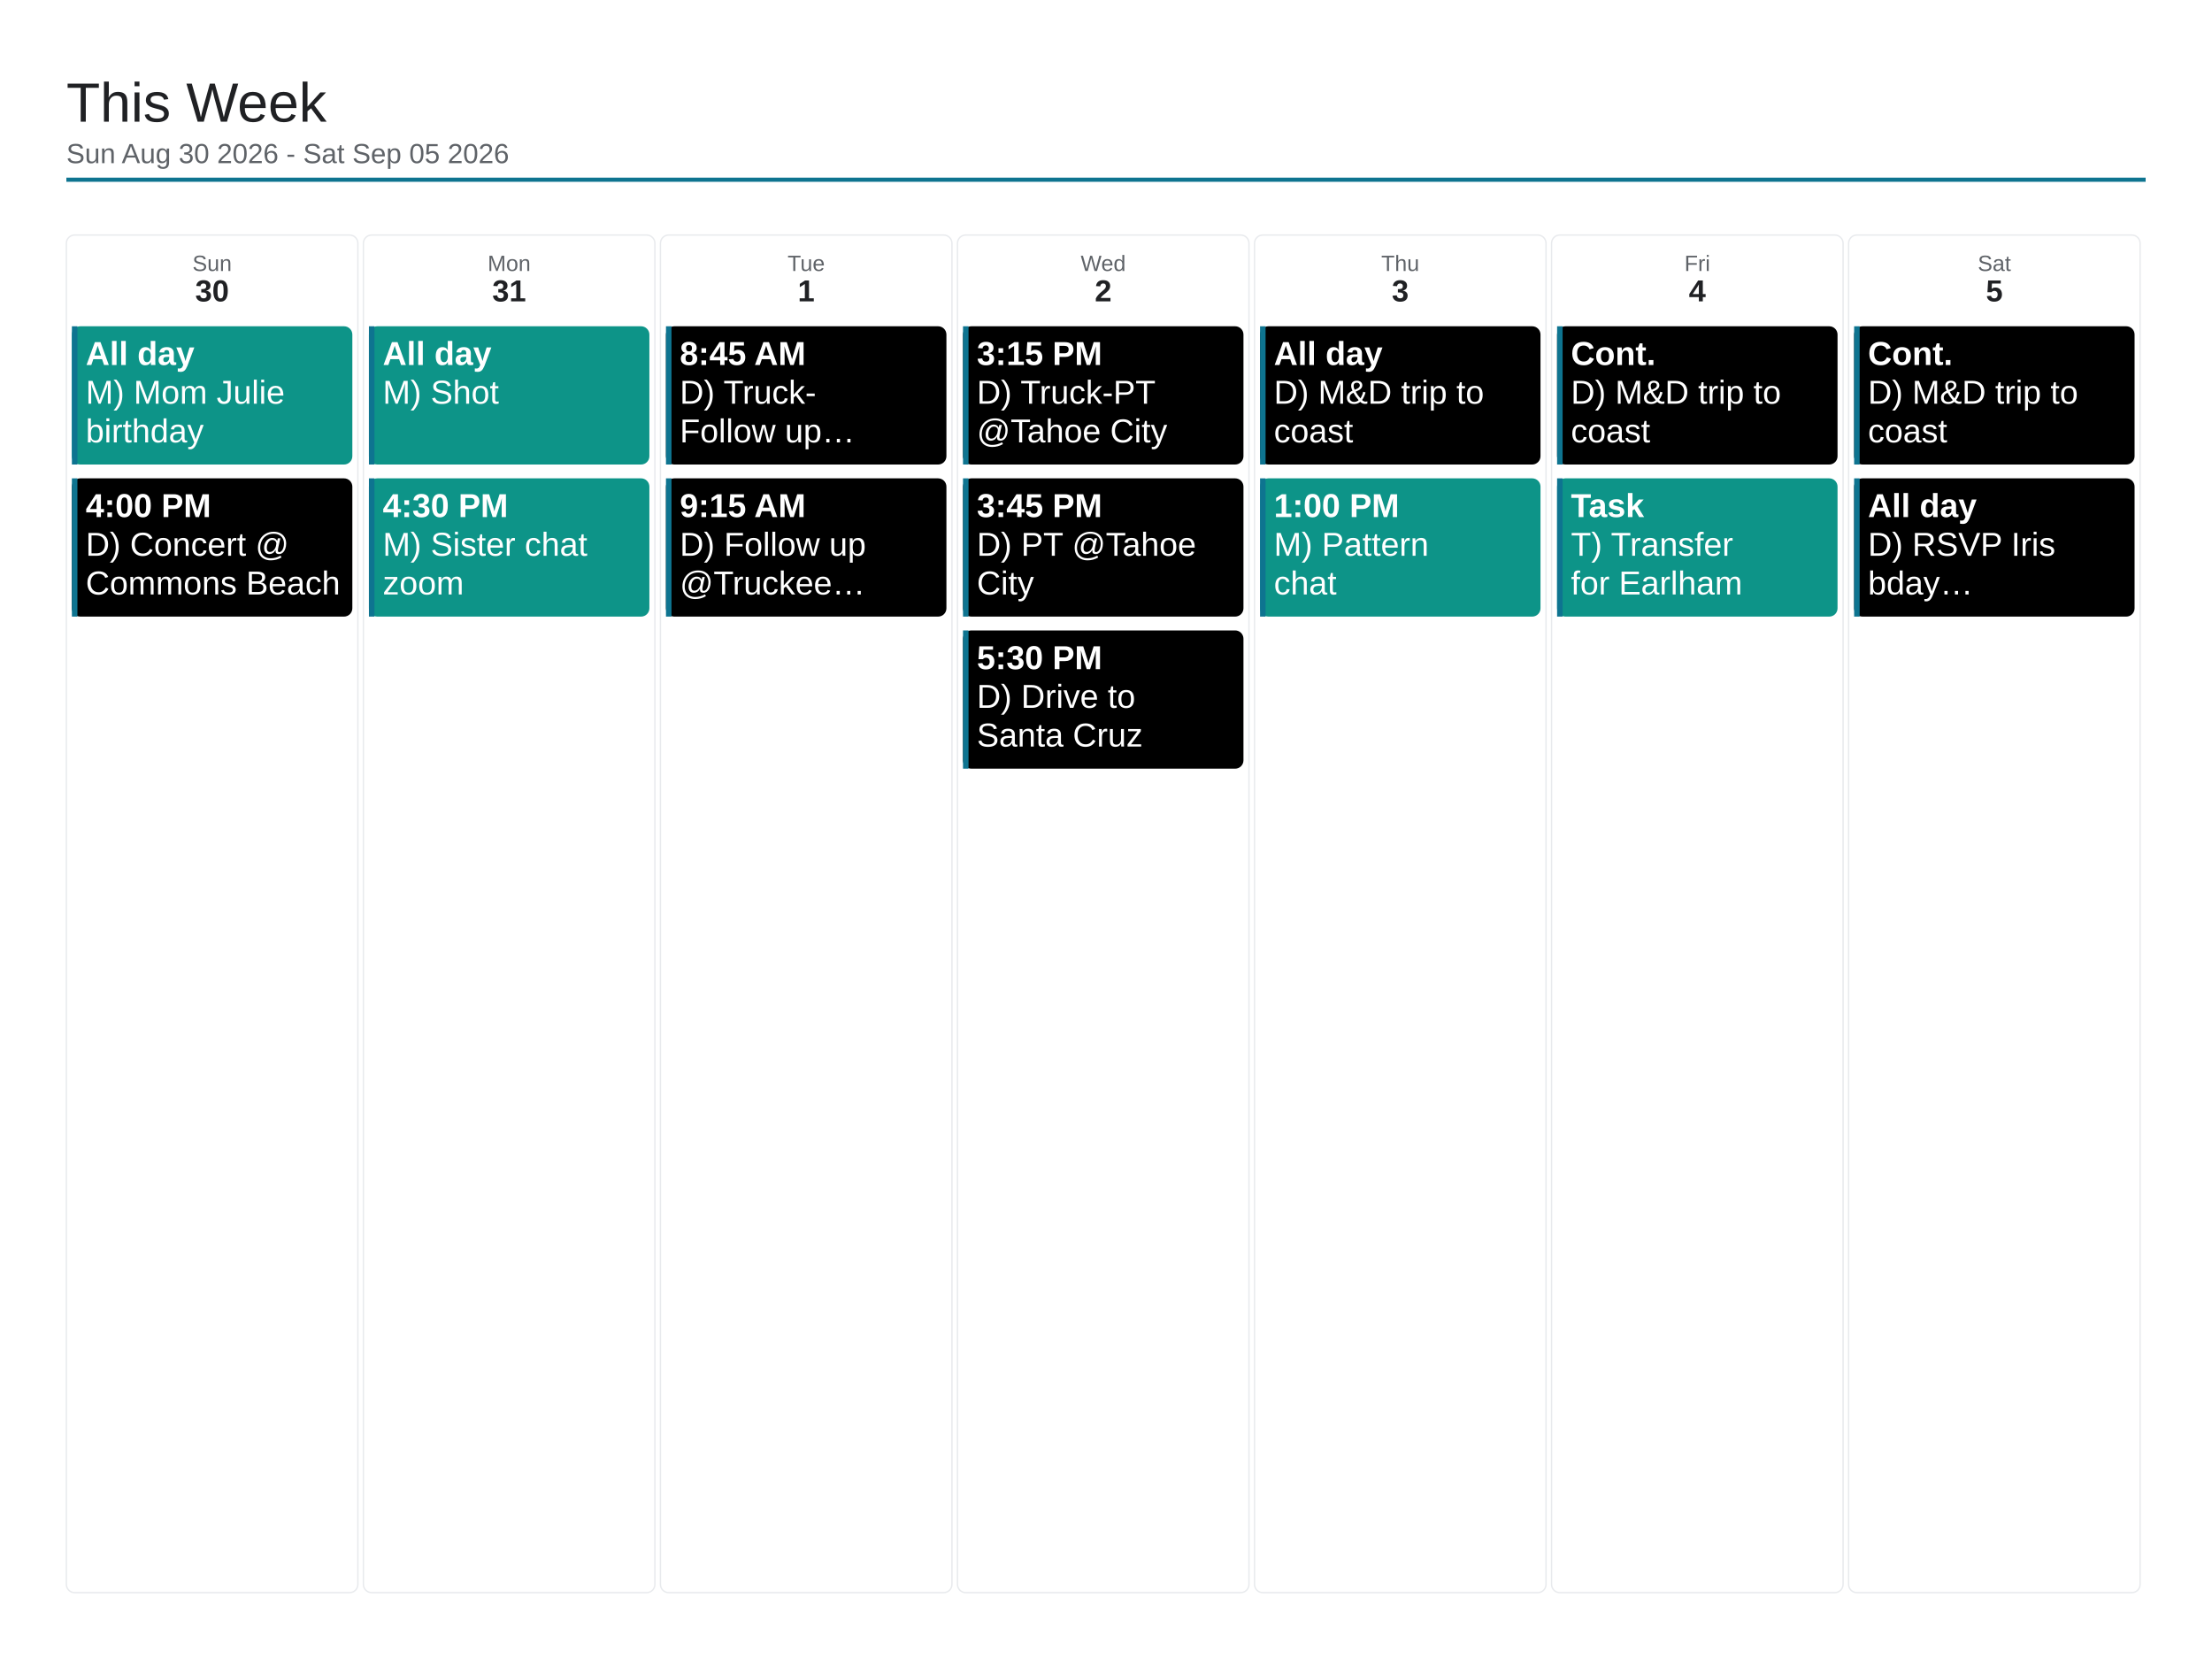
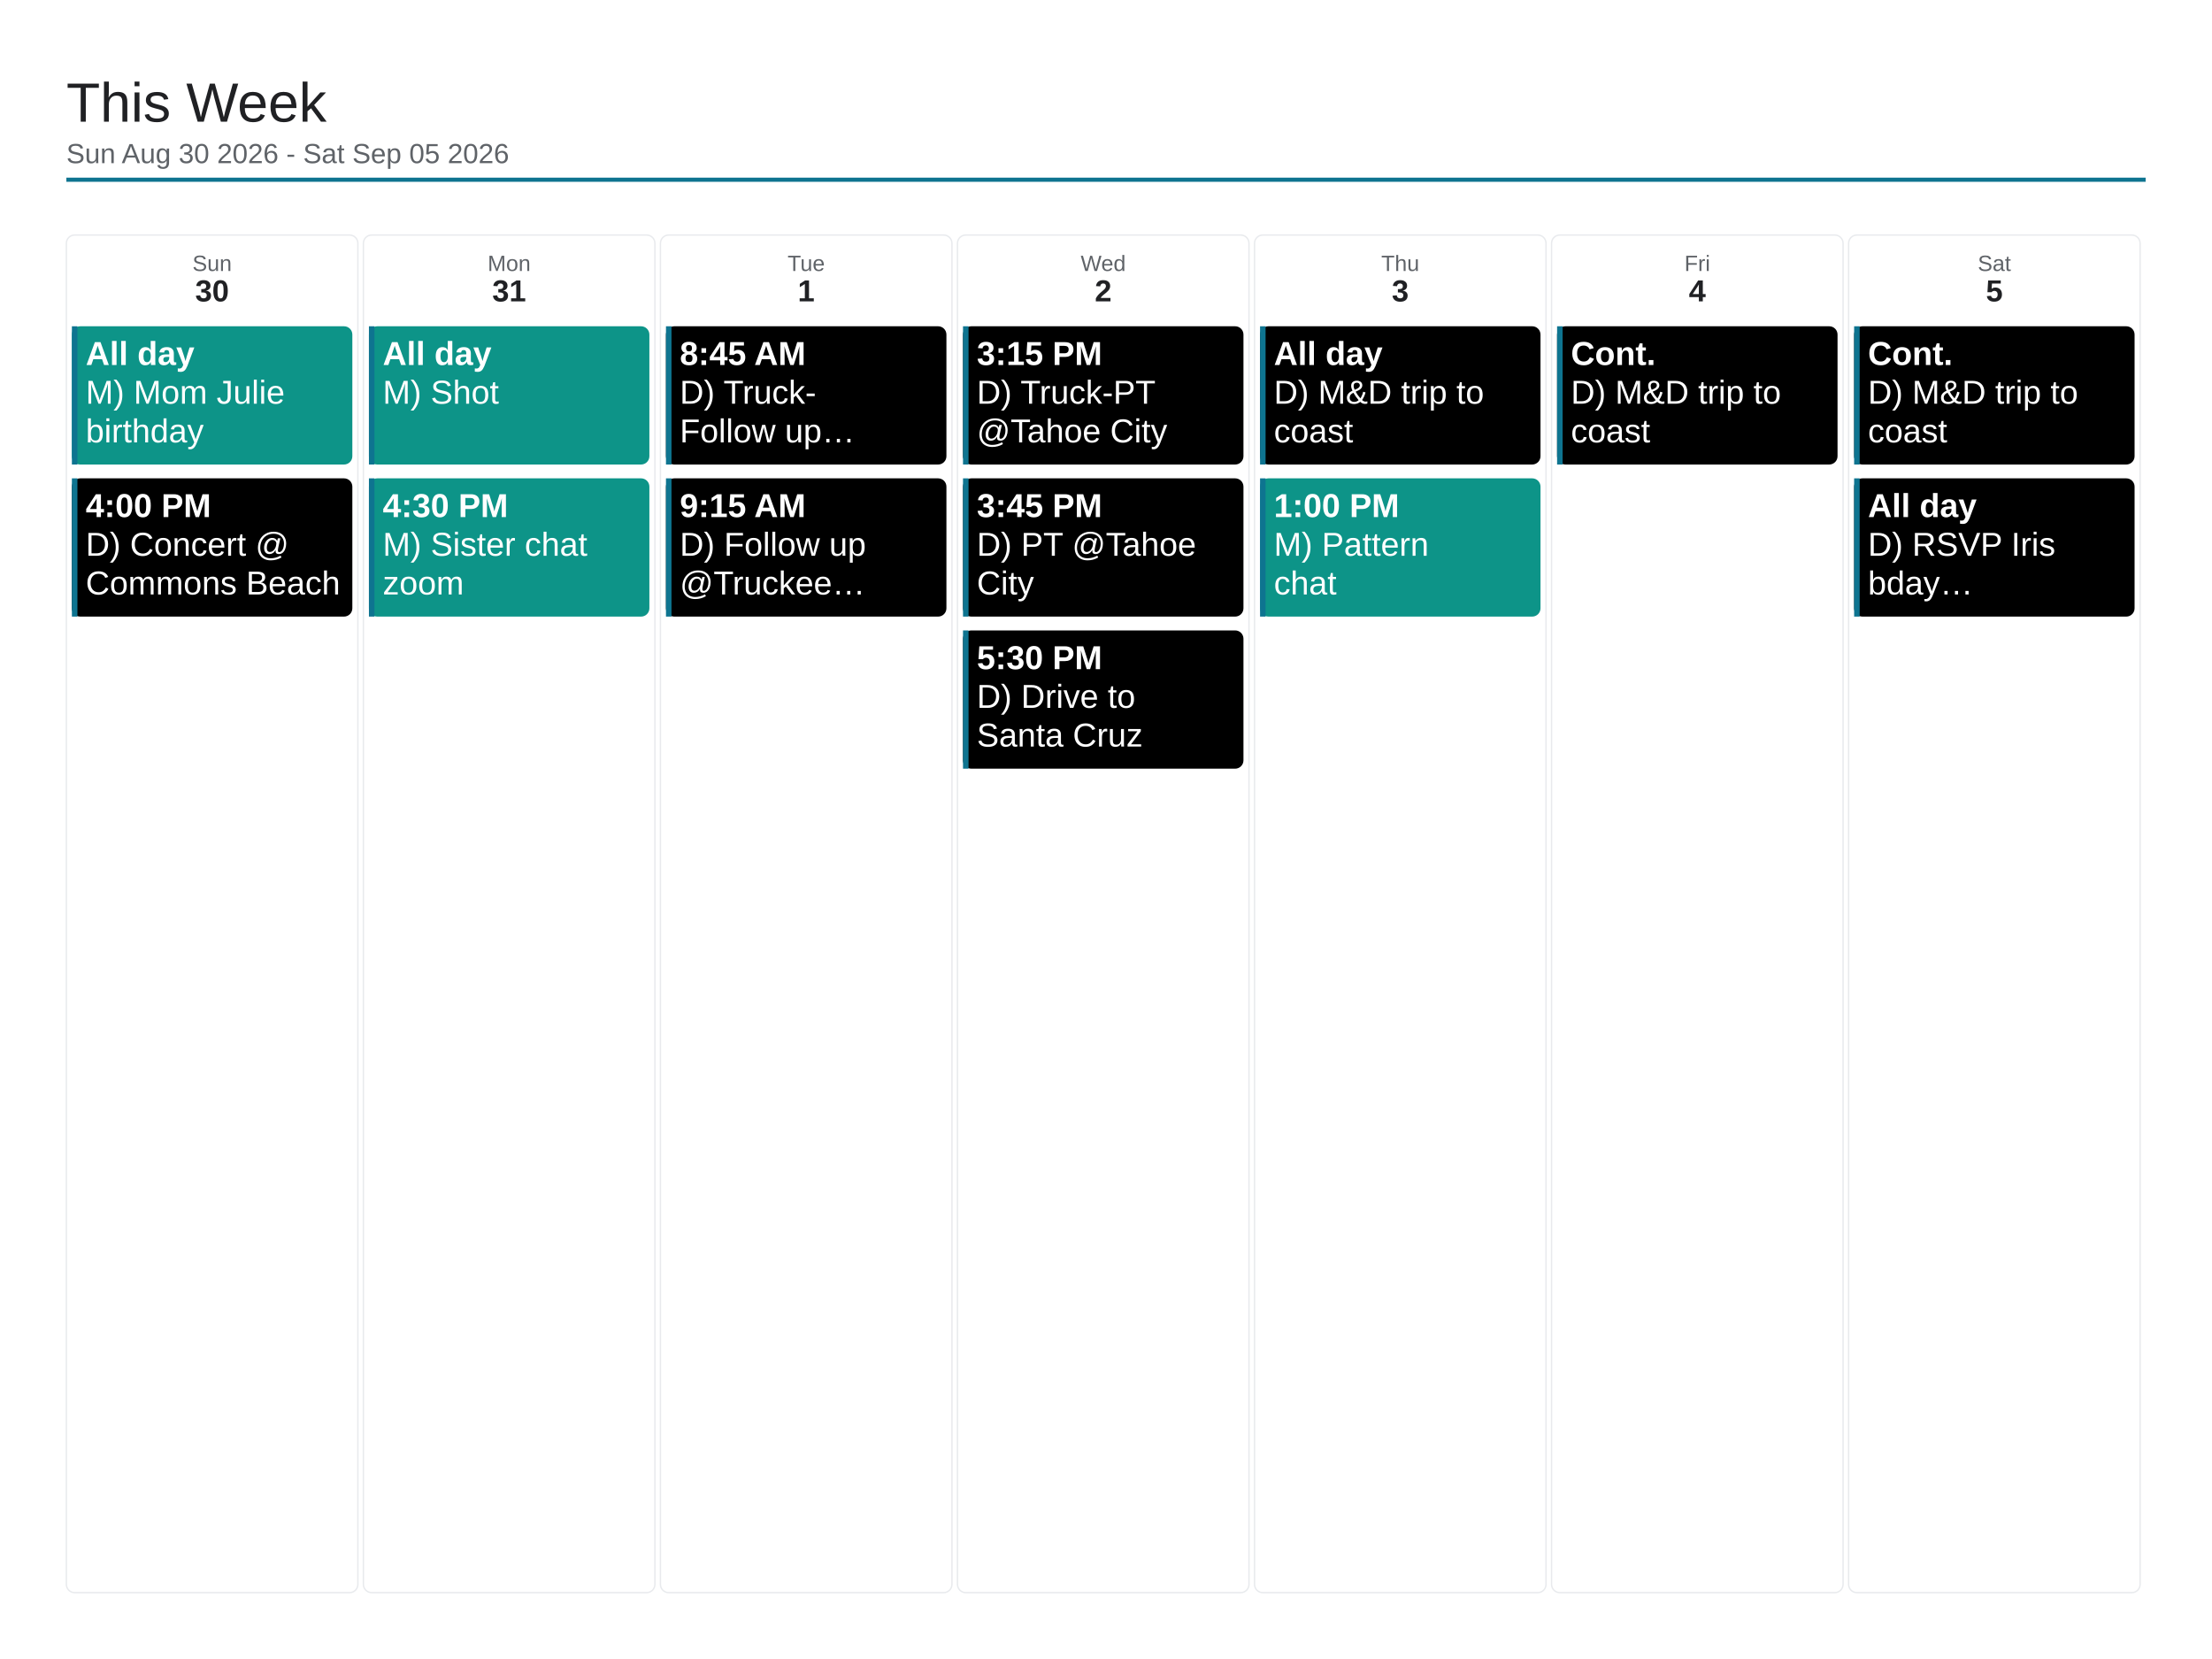
<svg xmlns="http://www.w3.org/2000/svg" viewBox="0 0 1600 1200" width="1600" height="1200">
  <rect x="0" y="0" width="1600" height="1200" fill="#ffffff" />
  <text x="48" y="88" font-family="Arial, Helvetica, sans-serif" font-size="40" font-weight="500" fill="#202124">This Week</text>
  <text x="48" y="118" font-family="Arial, Helvetica, sans-serif" font-size="20" fill="#5f6368">Sun Aug 30 2026 - Sat Sep 05 2026</text>
  <line x1="48" y1="130" x2="1552" y2="130" stroke="#0e7490" stroke-width="3" />
  <rect x="48" y="170" width="210.857" height="982" rx="6" fill="none" stroke="#e8eaed" stroke-width="1" />
  <text x="153.429" y="196" font-family="Arial, Helvetica, sans-serif" font-size="16" fill="#5f6368" text-anchor="middle">Sun</text>
  <text x="153.429" y="218" font-family="Arial, Helvetica, sans-serif" font-size="22" font-weight="700" fill="#202124" text-anchor="middle">30</text>
  <rect x="52" y="236" width="202.857" height="100" rx="6" fill="#0d9488" />
  <rect x="52" y="236" width="4" height="100" fill="#0e7490" />
  <text x="62" y="264" font-family="Arial, Helvetica, sans-serif" font-size="24" font-weight="700" fill="#ffffff">All day</text>
  <text x="62" y="292" font-family="Arial, Helvetica, sans-serif" font-size="24" fill="#ffffff">M) Mom Julie</text>
  <text x="62" y="320" font-family="Arial, Helvetica, sans-serif" font-size="24" fill="#ffffff">birthday</text>
  <rect x="52" y="346" width="202.857" height="100" rx="6" fill="#000000" />
  <rect x="52" y="346" width="4" height="100" fill="#0e7490" />
  <text x="62" y="374" font-family="Arial, Helvetica, sans-serif" font-size="24" font-weight="700" fill="#ffffff">4:00 PM</text>
  <text x="62" y="402" font-family="Arial, Helvetica, sans-serif" font-size="24" fill="#ffffff">D) Concert @</text>
  <text x="62" y="430" font-family="Arial, Helvetica, sans-serif" font-size="24" fill="#ffffff">Commons Beach</text>
  <rect x="262.857" y="170" width="210.857" height="982" rx="6" fill="none" stroke="#e8eaed" stroke-width="1" />
  <text x="368.286" y="196" font-family="Arial, Helvetica, sans-serif" font-size="16" fill="#5f6368" text-anchor="middle">Mon</text>
  <text x="368.286" y="218" font-family="Arial, Helvetica, sans-serif" font-size="22" font-weight="700" fill="#202124" text-anchor="middle">31</text>
  <rect x="266.857" y="236" width="202.857" height="100" rx="6" fill="#0d9488" />
  <rect x="266.857" y="236" width="4" height="100" fill="#0e7490" />
  <text x="276.857" y="264" font-family="Arial, Helvetica, sans-serif" font-size="24" font-weight="700" fill="#ffffff">All day</text>
  <text x="276.857" y="292" font-family="Arial, Helvetica, sans-serif" font-size="24" fill="#ffffff">M) Shot</text>
  <rect x="266.857" y="346" width="202.857" height="100" rx="6" fill="#0d9488" />
  <rect x="266.857" y="346" width="4" height="100" fill="#0e7490" />
  <text x="276.857" y="374" font-family="Arial, Helvetica, sans-serif" font-size="24" font-weight="700" fill="#ffffff">4:30 PM</text>
  <text x="276.857" y="402" font-family="Arial, Helvetica, sans-serif" font-size="24" fill="#ffffff">M) Sister chat</text>
  <text x="276.857" y="430" font-family="Arial, Helvetica, sans-serif" font-size="24" fill="#ffffff">zoom</text>
  <rect x="477.714" y="170" width="210.857" height="982" rx="6" fill="none" stroke="#e8eaed" stroke-width="1" />
  <text x="583.143" y="196" font-family="Arial, Helvetica, sans-serif" font-size="16" fill="#5f6368" text-anchor="middle">Tue</text>
  <text x="583.143" y="218" font-family="Arial, Helvetica, sans-serif" font-size="22" font-weight="700" fill="#202124" text-anchor="middle">1</text>
  <rect x="481.714" y="236" width="202.857" height="100" rx="6" fill="#000000" />
  <rect x="481.714" y="236" width="4" height="100" fill="#0e7490" />
  <text x="491.714" y="264" font-family="Arial, Helvetica, sans-serif" font-size="24" font-weight="700" fill="#ffffff">8:45 AM</text>
  <text x="491.714" y="292" font-family="Arial, Helvetica, sans-serif" font-size="24" fill="#ffffff">D) Truck-</text>
  <text x="491.714" y="320" font-family="Arial, Helvetica, sans-serif" font-size="24" fill="#ffffff">Follow up…</text>
  <rect x="481.714" y="346" width="202.857" height="100" rx="6" fill="#000000" />
  <rect x="481.714" y="346" width="4" height="100" fill="#0e7490" />
  <text x="491.714" y="374" font-family="Arial, Helvetica, sans-serif" font-size="24" font-weight="700" fill="#ffffff">9:15 AM</text>
  <text x="491.714" y="402" font-family="Arial, Helvetica, sans-serif" font-size="24" fill="#ffffff">D) Follow up</text>
  <text x="491.714" y="430" font-family="Arial, Helvetica, sans-serif" font-size="24" fill="#ffffff">@Truckee…</text>
  <rect x="692.571" y="170" width="210.857" height="982" rx="6" fill="none" stroke="#e8eaed" stroke-width="1" />
  <text x="798" y="196" font-family="Arial, Helvetica, sans-serif" font-size="16" fill="#5f6368" text-anchor="middle">Wed</text>
  <text x="798" y="218" font-family="Arial, Helvetica, sans-serif" font-size="22" font-weight="700" fill="#202124" text-anchor="middle">2</text>
  <rect x="696.571" y="236" width="202.857" height="100" rx="6" fill="#000000" />
  <rect x="696.571" y="236" width="4" height="100" fill="#0e7490" />
  <text x="706.571" y="264" font-family="Arial, Helvetica, sans-serif" font-size="24" font-weight="700" fill="#ffffff">3:15 PM</text>
  <text x="706.571" y="292" font-family="Arial, Helvetica, sans-serif" font-size="24" fill="#ffffff">D) Truck-PT</text>
  <text x="706.571" y="320" font-family="Arial, Helvetica, sans-serif" font-size="24" fill="#ffffff">@Tahoe City</text>
  <rect x="696.571" y="346" width="202.857" height="100" rx="6" fill="#000000" />
  <rect x="696.571" y="346" width="4" height="100" fill="#0e7490" />
  <text x="706.571" y="374" font-family="Arial, Helvetica, sans-serif" font-size="24" font-weight="700" fill="#ffffff">3:45 PM</text>
  <text x="706.571" y="402" font-family="Arial, Helvetica, sans-serif" font-size="24" fill="#ffffff">D) PT @Tahoe</text>
  <text x="706.571" y="430" font-family="Arial, Helvetica, sans-serif" font-size="24" fill="#ffffff">City</text>
  <rect x="696.571" y="456" width="202.857" height="100" rx="6" fill="#000000" />
  <rect x="696.571" y="456" width="4" height="100" fill="#0e7490" />
  <text x="706.571" y="484" font-family="Arial, Helvetica, sans-serif" font-size="24" font-weight="700" fill="#ffffff">5:30 PM</text>
  <text x="706.571" y="512" font-family="Arial, Helvetica, sans-serif" font-size="24" fill="#ffffff">D) Drive to</text>
  <text x="706.571" y="540" font-family="Arial, Helvetica, sans-serif" font-size="24" fill="#ffffff">Santa Cruz</text>
  <rect x="907.429" y="170" width="210.857" height="982" rx="6" fill="none" stroke="#e8eaed" stroke-width="1" />
  <text x="1012.857" y="196" font-family="Arial, Helvetica, sans-serif" font-size="16" fill="#5f6368" text-anchor="middle">Thu</text>
  <text x="1012.857" y="218" font-family="Arial, Helvetica, sans-serif" font-size="22" font-weight="700" fill="#202124" text-anchor="middle">3</text>
  <rect x="911.429" y="236" width="202.857" height="100" rx="6" fill="#000000" />
  <rect x="911.429" y="236" width="4" height="100" fill="#0e7490" />
  <text x="921.429" y="264" font-family="Arial, Helvetica, sans-serif" font-size="24" font-weight="700" fill="#ffffff">All day</text>
  <text x="921.429" y="292" font-family="Arial, Helvetica, sans-serif" font-size="24" fill="#ffffff">D) M&amp;D trip to</text>
  <text x="921.429" y="320" font-family="Arial, Helvetica, sans-serif" font-size="24" fill="#ffffff">coast</text>
  <rect x="911.429" y="346" width="202.857" height="100" rx="6" fill="#0d9488" />
  <rect x="911.429" y="346" width="4" height="100" fill="#0e7490" />
  <text x="921.429" y="374" font-family="Arial, Helvetica, sans-serif" font-size="24" font-weight="700" fill="#ffffff">1:00 PM</text>
  <text x="921.429" y="402" font-family="Arial, Helvetica, sans-serif" font-size="24" fill="#ffffff">M) Pattern</text>
  <text x="921.429" y="430" font-family="Arial, Helvetica, sans-serif" font-size="24" fill="#ffffff">chat</text>
  <rect x="1122.286" y="170" width="210.857" height="982" rx="6" fill="none" stroke="#e8eaed" stroke-width="1" />
  <text x="1227.714" y="196" font-family="Arial, Helvetica, sans-serif" font-size="16" fill="#5f6368" text-anchor="middle">Fri</text>
  <text x="1227.714" y="218" font-family="Arial, Helvetica, sans-serif" font-size="22" font-weight="700" fill="#202124" text-anchor="middle">4</text>
  <rect x="1126.286" y="236" width="202.857" height="100" rx="6" fill="#000000" />
  <rect x="1126.286" y="236" width="4" height="100" fill="#0e7490" />
  <text x="1136.286" y="264" font-family="Arial, Helvetica, sans-serif" font-size="24" font-weight="700" fill="#ffffff">Cont.</text>
  <text x="1136.286" y="292" font-family="Arial, Helvetica, sans-serif" font-size="24" fill="#ffffff">D) M&amp;D trip to</text>
  <text x="1136.286" y="320" font-family="Arial, Helvetica, sans-serif" font-size="24" fill="#ffffff">coast</text>
-   <rect x="1126.286" y="346" width="202.857" height="100" rx="6" fill="#0d9488" />
-   <rect x="1126.286" y="346" width="4" height="100" fill="#0e7490" />
-   <text x="1136.286" y="374" font-family="Arial, Helvetica, sans-serif" font-size="24" font-weight="700" fill="#ffffff">Task</text>
-   <text x="1136.286" y="402" font-family="Arial, Helvetica, sans-serif" font-size="24" fill="#ffffff">T) Transfer</text>
-   <text x="1136.286" y="430" font-family="Arial, Helvetica, sans-serif" font-size="24" fill="#ffffff">for Earlham</text>
  <rect x="1337.143" y="170" width="210.857" height="982" rx="6" fill="none" stroke="#e8eaed" stroke-width="1" />
  <text x="1442.571" y="196" font-family="Arial, Helvetica, sans-serif" font-size="16" fill="#5f6368" text-anchor="middle">Sat</text>
  <text x="1442.571" y="218" font-family="Arial, Helvetica, sans-serif" font-size="22" font-weight="700" fill="#202124" text-anchor="middle">5</text>
  <rect x="1341.143" y="236" width="202.857" height="100" rx="6" fill="#000000" />
  <rect x="1341.143" y="236" width="4" height="100" fill="#0e7490" />
  <text x="1351.143" y="264" font-family="Arial, Helvetica, sans-serif" font-size="24" font-weight="700" fill="#ffffff">Cont.</text>
  <text x="1351.143" y="292" font-family="Arial, Helvetica, sans-serif" font-size="24" fill="#ffffff">D) M&amp;D trip to</text>
  <text x="1351.143" y="320" font-family="Arial, Helvetica, sans-serif" font-size="24" fill="#ffffff">coast</text>
  <rect x="1341.143" y="346" width="202.857" height="100" rx="6" fill="#000000" />
  <rect x="1341.143" y="346" width="4" height="100" fill="#0e7490" />
  <text x="1351.143" y="374" font-family="Arial, Helvetica, sans-serif" font-size="24" font-weight="700" fill="#ffffff">All day</text>
  <text x="1351.143" y="402" font-family="Arial, Helvetica, sans-serif" font-size="24" fill="#ffffff">D) RSVP Iris</text>
  <text x="1351.143" y="430" font-family="Arial, Helvetica, sans-serif" font-size="24" fill="#ffffff">bday…</text>
</svg>
